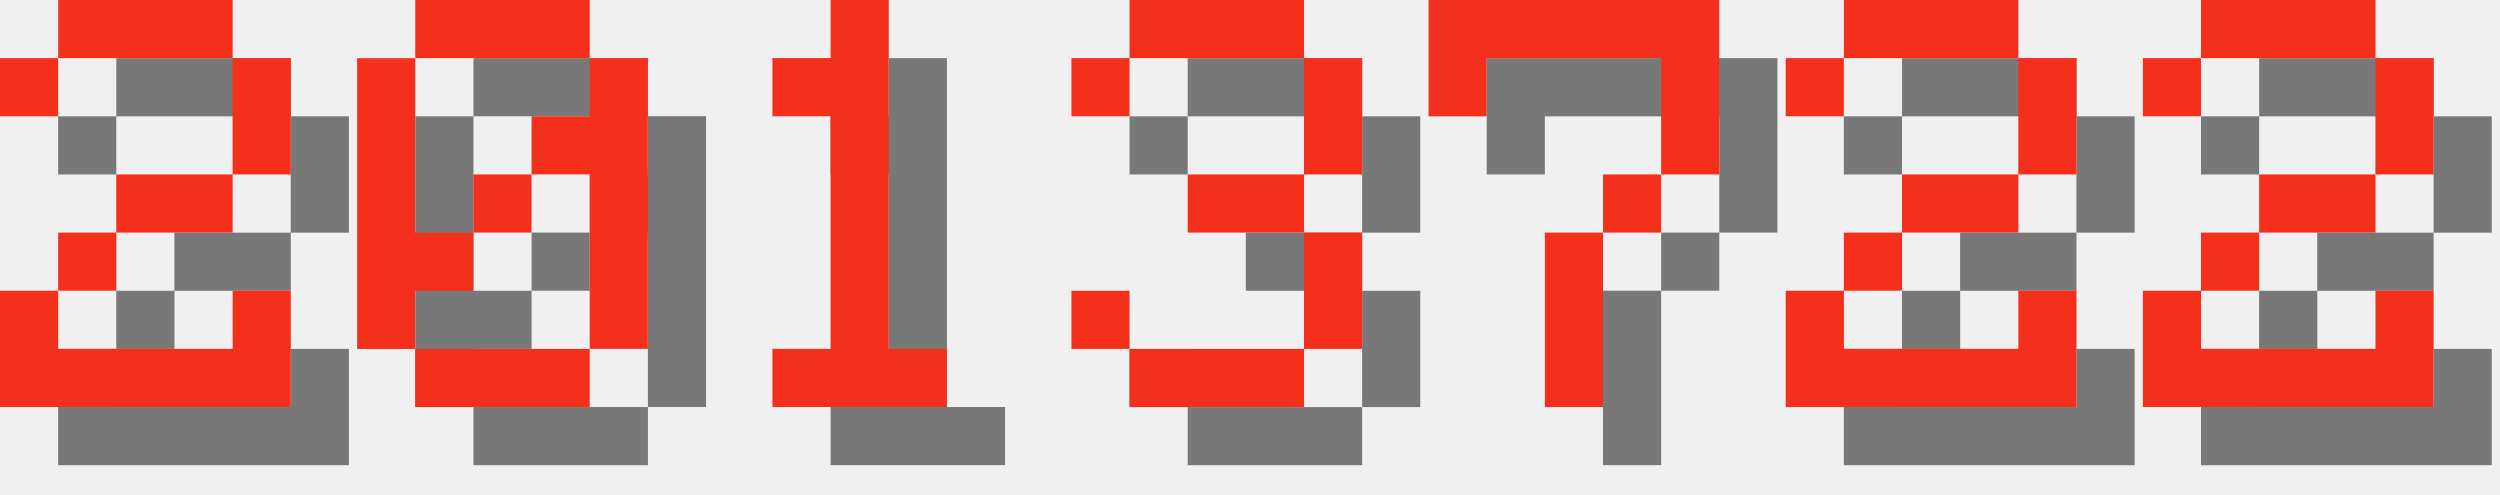
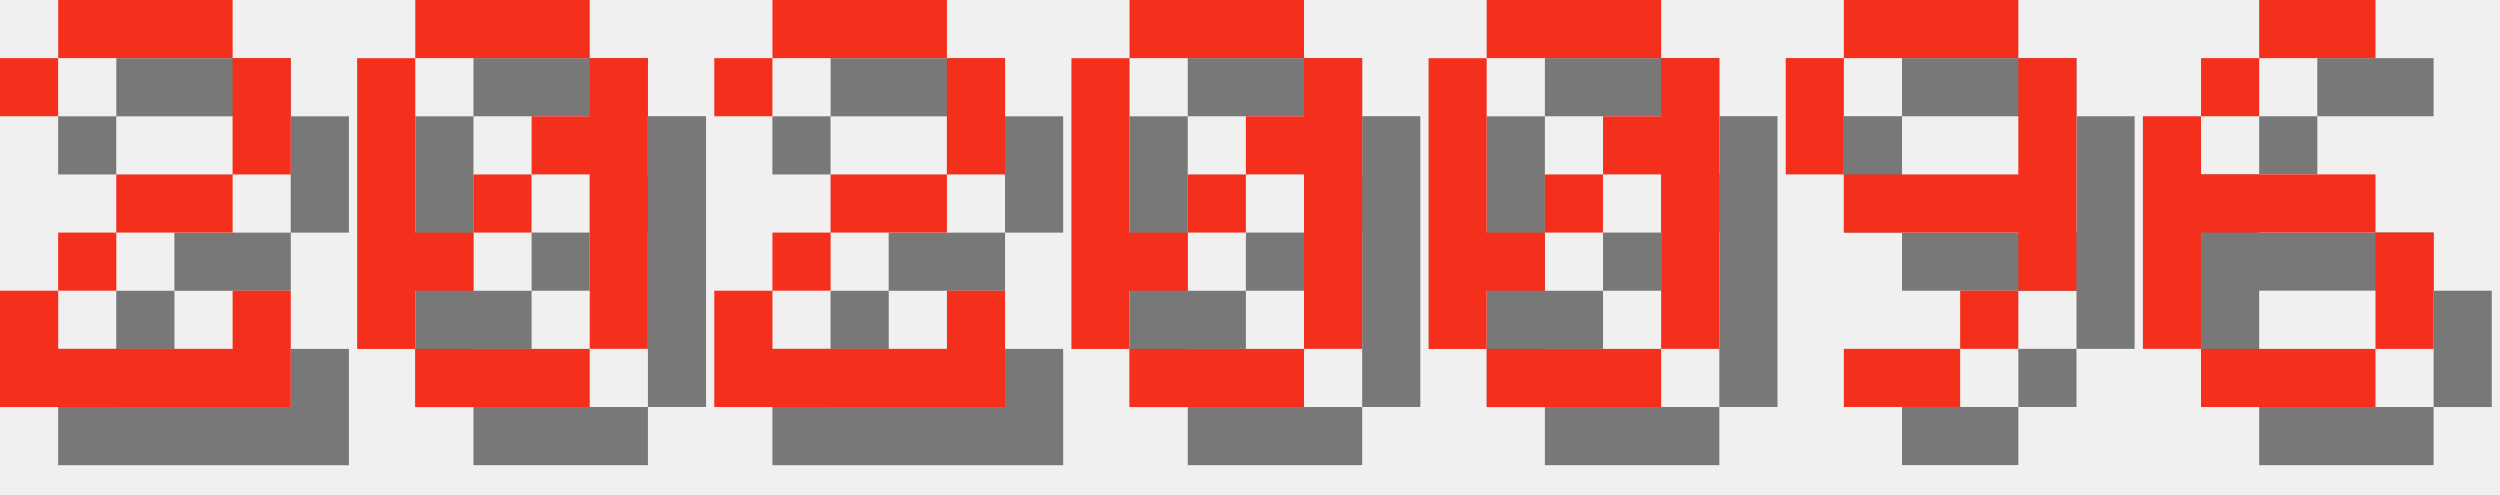
<svg xmlns="http://www.w3.org/2000/svg" version="1.1" width="182.0" height="36">
  <style>
        .text-foreground {
            fill: #F4301C;
        }
        .text-shadow {
            fill: #000000;
            fill-opacity: 0.5;
        }
    </style>
  <g class="digit" id="digit_2" transform="translate(0.0, 0), scale(4)">
    <path id="digit_2_shadow" class="text-shadow" d="m1.058 2.117v1.058h1.058v-1.058h3.175v2.117h-2.117v1.058h-1.058v1.058h-1.058v2.117h5.292v-2.117h-1.058v1.058h-3.175v-1.058h1.058v-1.058h2.117v-1.058h1.058v-2.117h-1.058v-1.058h-3.175v1.058h-1.058z" fill-opacity=".5" style="paint-order:stroke fill markers" />
    <path id="digit_2_fg" class="text-foreground" d="m0 1.058v1.058h1.058v-1.058h3.175v2.117h-2.117v1.058h-1.058v1.058h-1.058v2.117h5.292v-2.117h-1.058v1.058h-3.175v-1.058h1.058v-1.058h2.117v-1.058h1.058v-2.117h-1.058v-1.058h-3.175v1.058h-1.058z" fill="#fff" style="paint-order:stroke fill markers" />
  </g>
  <g class="digit" id="digit_0" transform="translate(26.0, 0), scale(4)">
    <path id="digit_0_shadow" class="text-shadow" d="m2.117 1.058v1.058h3.175v-1.058h-3.175zm3.175 1.058v1.058h-1.058v1.058h1.058v3.175h1.058v-5.292h-1.058zm0 5.292h-3.175v1.058h3.175v-1.058zm-3.175 0v-1.058h1.058v-1.058h-1.058v-3.175h-1.058v5.292h1.058zm1.058-2.117h1.058v-1.058h-1.058v1.058z" fill-opacity=".5" style="paint-order:stroke fill markers" />
    <path id="digit_0_fg" class="text-foreground" d="m1.058 0v1.058h3.175v-1.058h-3.175zm3.175 1.058v1.058h-1.058v1.058h1.058v3.175h1.058v-5.292h-1.058zm0 5.292h-3.175v1.058h3.175v-1.058zm-3.175 0v-1.058h1.058v-1.058h-1.058v-3.175h-1.058v5.292h1.058zm1.058-2.117h1.058v-1.058h-1.058v1.058z" fill="#fff" style="paint-order:stroke fill markers" />
  </g>
-   <g class="digit" id="digit_1" transform="translate(52.0, 0), scale(4)">
-     <path id="digit_1_shadow" class="text-shadow" d="m2.117 2.117v1.058h1.058v4.233h-1.058v1.058h3.175v-1.058h-1.058v-6.35h-1.058v1.058h-1.058z" fill-opacity=".5" style="paint-order:stroke fill markers" />
-     <path id="digit_1_fg" class="text-foreground" d="m1.058 1.058v1.058h1.058v4.233h-1.058v1.058h3.175v-1.058h-1.058v-6.35h-1.058v1.058h-1.058z" fill="#fff" style="paint-order:stroke fill markers" />
-   </g>
-   <g class="digit" id="digit_3" transform="translate(78.0, 0), scale(4)">
-     <path id="digit_3_shadow" class="text-shadow" d="m1.058 2.117v1.058h1.058v-1.058h3.175v2.117h-2.117v1.058h2.117v2.117h-3.175v-1.058h-1.058v1.058h1.058v1.058h3.175v-1.058h1.058v-2.117h-1.058v-1.058h1.058v-2.117h-1.058v-1.058h-3.175v1.058h-1.058z" fill-opacity=".5" style="paint-order:stroke fill markers" />
-     <path id="digit_3_fg" class="text-foreground" d="m0 1.058v1.058h1.058v-1.058h3.175v2.117h-2.117v1.058h2.117v2.117h-3.175v-1.058h-1.058v1.058h1.058v1.058h3.175v-1.058h1.058v-2.117h-1.058v-1.058h1.058v-2.117h-1.058v-1.058h-3.175v1.058h-1.058z" fill="#fff" style="paint-order:stroke fill markers" />
-   </g>
-   <g class="digit" id="digit_7" transform="translate(104.0, 0), scale(4)">
-     <path id="digit_7_shadow" class="text-shadow" d="m1.058 1.058 2e-6 2.117h1.058v-1.058h3.175v1.058l2e-7 1.058h-1.058v1.058h-1.058l4e-7 3.175 1.058 1e-7v-3.175h1.058v-1.058h1.058l5e-7 -1.058v-2.117z" fill-opacity=".5" style="paint-order:stroke fill markers" />
-     <path id="digit_7_fg" class="text-foreground" d="m0 0 2e-6 2.117h1.058v-1.058h3.175v1.058l2e-7 1.058h-1.058v1.058h-1.058l4e-7 3.175 1.058 1e-7v-3.175h1.058v-1.058h1.058l5e-7 -1.058v-2.117z" fill="#fff" style="paint-order:stroke fill markers" />
-   </g>
-   <g class="digit" id="digit_2" transform="translate(130.0, 0), scale(4)">
+   <g class="digit" id="digit_2" transform="translate(52.0, 0), scale(4)">
    <path id="digit_2_shadow" class="text-shadow" d="m1.058 2.117v1.058h1.058v-1.058h3.175v2.117h-2.117v1.058h-1.058v1.058h-1.058v2.117h5.292v-2.117h-1.058v1.058h-3.175v-1.058h1.058v-1.058h2.117v-1.058h1.058v-2.117h-1.058v-1.058h-3.175v1.058h-1.058z" fill-opacity=".5" style="paint-order:stroke fill markers" />
    <path id="digit_2_fg" class="text-foreground" d="m0 1.058v1.058h1.058v-1.058h3.175v2.117h-2.117v1.058h-1.058v1.058h-1.058v2.117h5.292v-2.117h-1.058v1.058h-3.175v-1.058h1.058v-1.058h2.117v-1.058h1.058v-2.117h-1.058v-1.058h-3.175v1.058h-1.058z" fill="#fff" style="paint-order:stroke fill markers" />
  </g>
-   <g class="digit" id="digit_2" transform="translate(156.0, 0), scale(4)">
-     <path id="digit_2_shadow" class="text-shadow" d="m1.058 2.117v1.058h1.058v-1.058h3.175v2.117h-2.117v1.058h-1.058v1.058h-1.058v2.117h5.292v-2.117h-1.058v1.058h-3.175v-1.058h1.058v-1.058h2.117v-1.058h1.058v-2.117h-1.058v-1.058h-3.175v1.058h-1.058z" fill-opacity=".5" style="paint-order:stroke fill markers" />
-     <path id="digit_2_fg" class="text-foreground" d="m0 1.058v1.058h1.058v-1.058h3.175v2.117h-2.117v1.058h-1.058v1.058h-1.058v2.117h5.292v-2.117h-1.058v1.058h-3.175v-1.058h1.058v-1.058h2.117v-1.058h1.058v-2.117h-1.058v-1.058h-3.175v1.058h-1.058z" fill="#fff" style="paint-order:stroke fill markers" />
+   <g class="digit" id="digit_0" transform="translate(78.0, 0), scale(4)">
+     <path id="digit_0_shadow" class="text-shadow" d="m2.117 1.058v1.058h3.175v-1.058h-3.175zm3.175 1.058v1.058h-1.058v1.058h1.058v3.175h1.058v-5.292h-1.058zm0 5.292h-3.175v1.058h3.175v-1.058zm-3.175 0v-1.058h1.058v-1.058h-1.058v-3.175h-1.058v5.292h1.058zm1.058-2.117h1.058v-1.058h-1.058v1.058z" fill-opacity=".5" style="paint-order:stroke fill markers" />
+     <path id="digit_0_fg" class="text-foreground" d="m1.058 0v1.058h3.175v-1.058h-3.175zm3.175 1.058v1.058h-1.058v1.058h1.058v3.175h1.058v-5.292h-1.058zm0 5.292h-3.175v1.058h3.175v-1.058zm-3.175 0v-1.058h1.058v-1.058h-1.058v-3.175h-1.058v5.292h1.058zm1.058-2.117h1.058v-1.058h-1.058v1.058z" fill="#fff" style="paint-order:stroke fill markers" />
+   </g>
+   <g class="digit" id="digit_0" transform="translate(104.0, 0), scale(4)">
+     <path id="digit_0_shadow" class="text-shadow" d="m2.117 1.058v1.058h3.175v-1.058h-3.175zm3.175 1.058v1.058h-1.058v1.058h1.058v3.175h1.058v-5.292h-1.058zm0 5.292h-3.175v1.058h3.175v-1.058zm-3.175 0v-1.058h1.058v-1.058h-1.058v-3.175h-1.058v5.292h1.058zm1.058-2.117h1.058v-1.058h-1.058v1.058z" fill-opacity=".5" style="paint-order:stroke fill markers" />
+     <path id="digit_0_fg" class="text-foreground" d="m1.058 0v1.058h3.175v-1.058h-3.175zm3.175 1.058v1.058h-1.058v1.058h1.058v3.175h1.058v-5.292h-1.058zm0 5.292h-3.175v1.058h3.175v-1.058zm-3.175 0v-1.058h1.058v-1.058h-1.058v-3.175h-1.058v5.292h1.058zm1.058-2.117h1.058v-1.058h-1.058v1.058z" fill="#fff" style="paint-order:stroke fill markers" />
+   </g>
+   <g class="digit" id="digit_9" transform="translate(130.0, 0), scale(4)">
+     <path id="digit_9_shadow" class="text-shadow" d="m2.117 1.058v1.058h3.175v-1.058h-3.175zm3.175 1.058v2.117h-3.175v1.058h3.175v1.058h1.058v-4.233h-1.058zm0 4.233h-1.058v1.058h1.058v-1.058zm-1.058 1.058h-2.117v1.058h2.117v-1.058zm-2.117-3.175v-2.117h-1.058v2.117h1.058z" fill-opacity=".5" style="paint-order:stroke fill markers" />
+     <path id="digit_9_fg" class="text-foreground" d="m1.058 0v1.058h3.175v-1.058h-3.175zm3.175 1.058v2.117h-3.175v1.058h3.175v1.058h1.058v-4.233h-1.058zm0 4.233h-1.058v1.058h1.058v-1.058zm-1.058 1.058h-2.117v1.058h2.117v-1.058zm-2.117-3.175v-2.117h-1.058v2.117h1.058z" fill="#fff" style="paint-order:stroke fill markers" />
+   </g>
+   <g class="digit" id="digit_6" transform="translate(156.0, 0), scale(4)">
+     <path id="digit_6_shadow" class="text-shadow" d="m3.175 1.058v1.058h2.117v-1.058h-2.117zm0 1.058h-1.058v1.058h1.058v-1.058zm-1.058 1.058h-1.058v4.233h1.058v-2.117h3.175v-1.058h-3.175v-1.058zm3.175 2.117v2.117h1.058v-2.117h-1.058zm0 2.117h-3.175v1.058h3.175v-1.058z" fill-opacity=".5" style="paint-order:stroke fill markers" />
+     <path id="digit_6_fg" class="text-foreground" d="m2.117 0v1.058h2.117v-1.058h-2.117zm0 1.058h-1.058v1.058h1.058v-1.058zm-1.058 1.058h-1.058v4.233h1.058v-2.117h3.175v-1.058h-3.175v-1.058zm3.175 2.117v2.117h1.058v-2.117h-1.058zm0 2.117h-3.175v1.058h3.175v-1.058z" fill="#fff" style="paint-order:stroke fill markers" />
  </g>
</svg>
